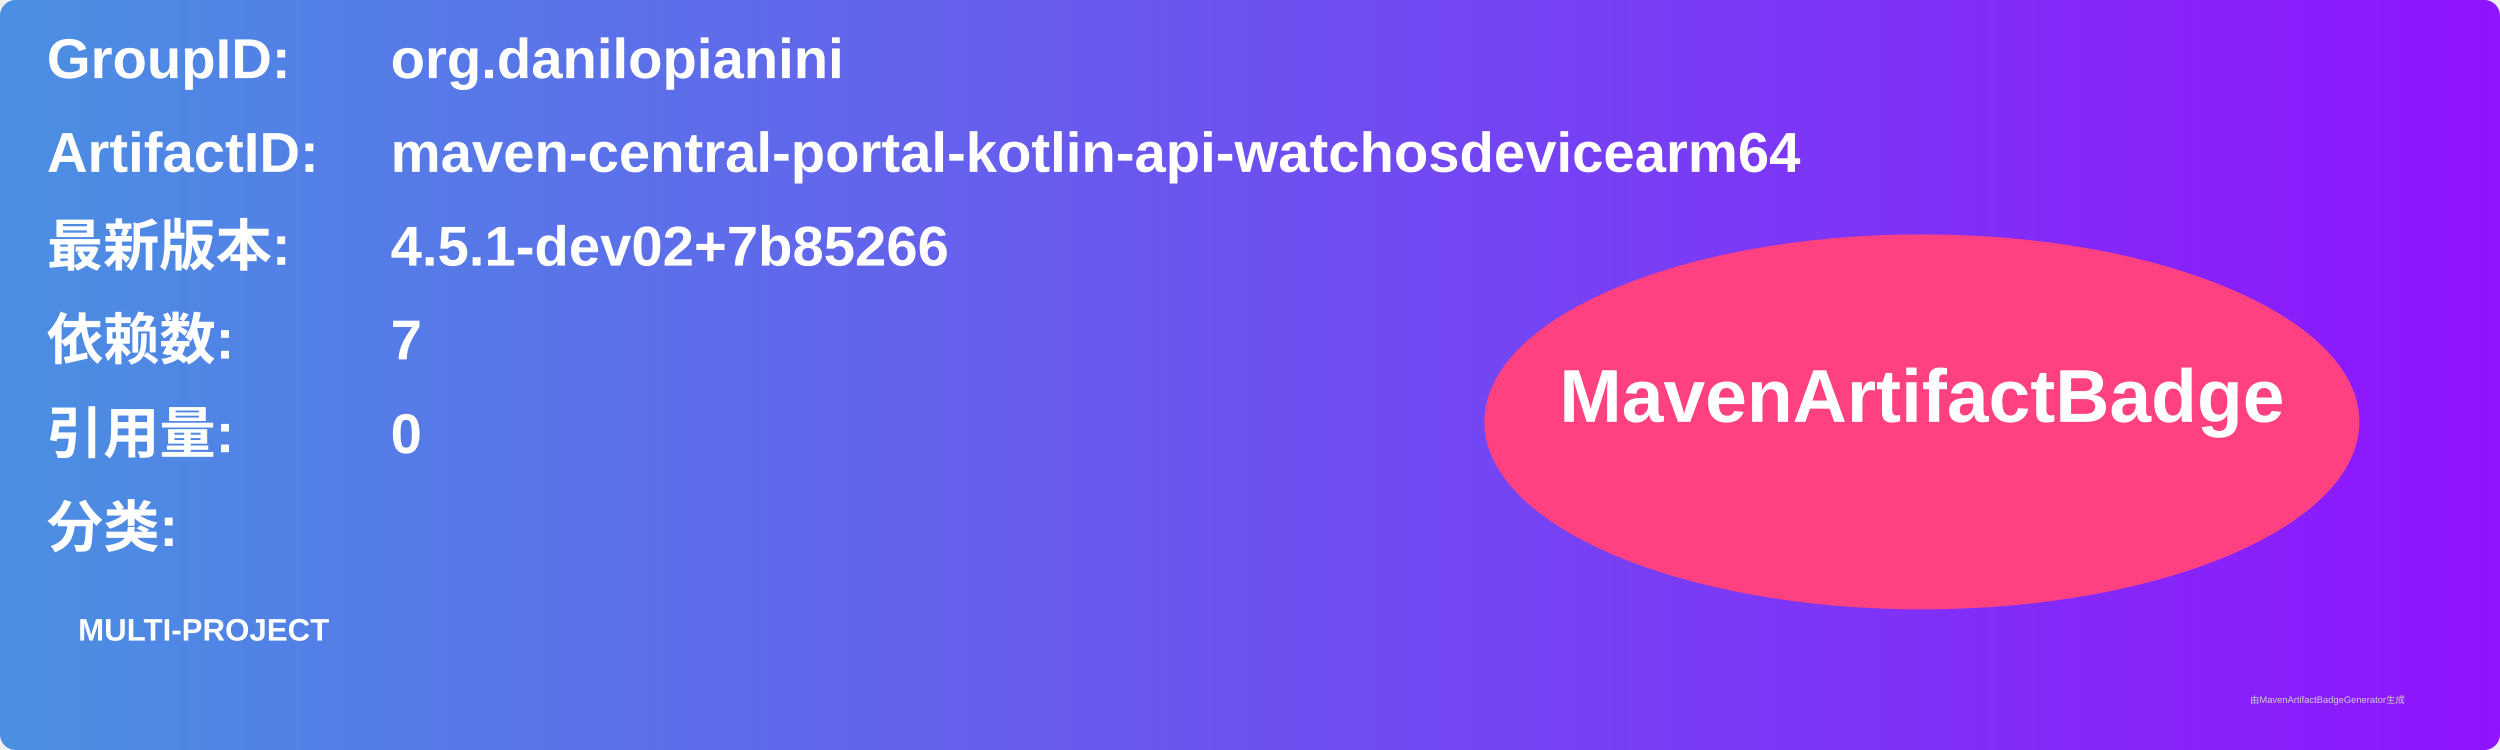
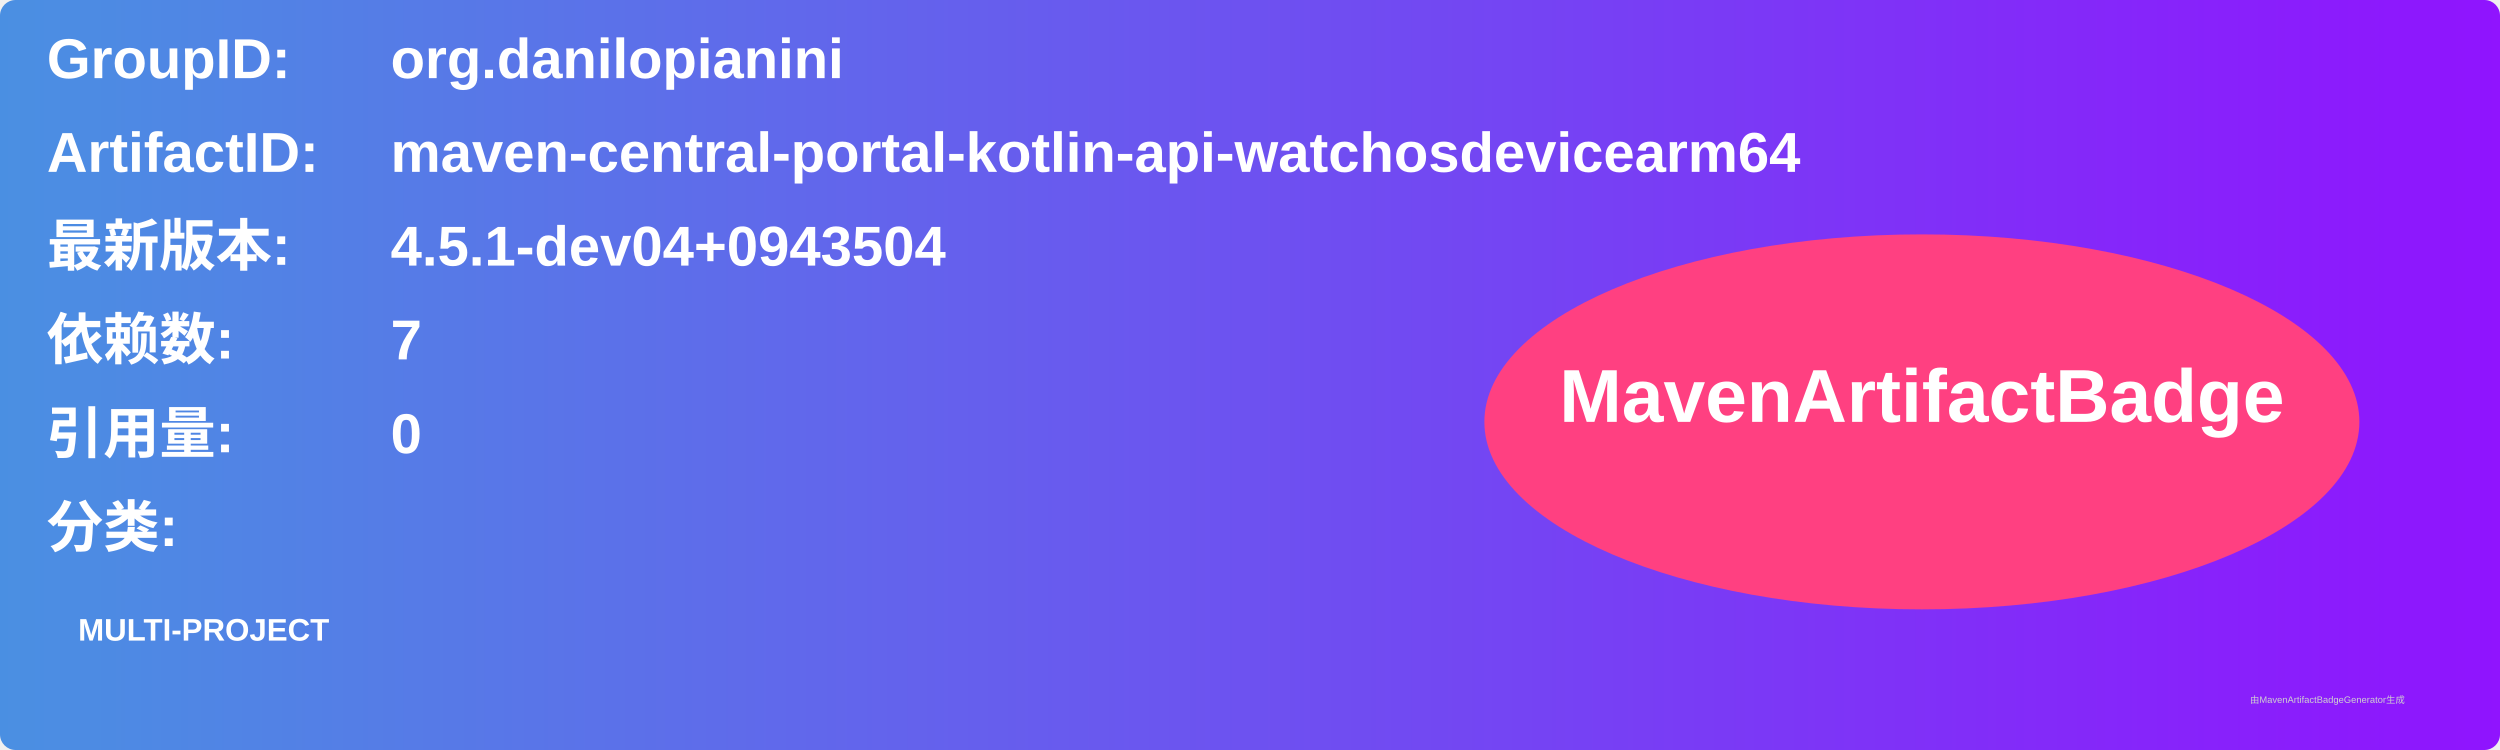
<svg xmlns="http://www.w3.org/2000/svg" width="800" height="240" viewBox="0 0 800 240">
  <linearGradient id="grad" x1="0%" y1="0%" x2="100%" y2="0%">
    <stop offset="0%" stop-color="#4a90e2" />
    <stop offset="100%" stop-color="#9013fe" />
  </linearGradient>
  <rect width="100%" height="100%" rx="5" ry="5" fill="url(#grad)" />
  <g transform="translate(15, 15)">
    <text x="0" y="10" font-family="Arial" font-size="18" fill="white" font-weight="bold" width="260">GroupID:</text>
    <text x="110" y="10" font-family="Arial" font-size="18" fill="white" font-weight="bold" width="460">org.danilopianini</text>
    <text x="0" y="40" font-family="Arial" font-size="18" fill="white" font-weight="bold" width="260">ArtifactID:</text>
    <text x="110" y="40" font-family="Arial" font-size="18" fill="white" font-weight="bold" width="460">maven-central-portal-kotlin-api-watchosdevicearm64</text>
    <text x="0" y="70" font-family="Arial" font-size="18" fill="white" font-weight="bold">最新版本:</text>
    <text x="110" y="70" font-family="Arial" font-size="18" fill="white" font-weight="bold">
-       <tspan font-weight="bold">4.5.1-dev02+7b85266</tspan>
+       <tspan font-weight="bold">4.5.1-dev04+0943504</tspan>
    </text>
    <text x="0" y="100" font-family="Arial" font-size="18" fill="white" font-weight="bold">依赖数: </text>
    <text x="110" y="100" font-family="Arial" font-size="18" fill="white">
      <tspan font-weight="bold">7</tspan>
    </text>
    <text x="0" y="130" font-family="Arial" font-size="18" fill="white" font-weight="bold">引用量: </text>
    <text x="110" y="130" font-family="Arial" font-size="18" fill="white">
      <tspan font-weight="bold">0</tspan>
    </text>
    <text x="0" y="160" font-family="Arial" font-size="18" fill="white" font-weight="bold">分类:</text>
    <text x="10" y="190" font-family="Arial" font-size="10" fill="white">
      <tspan font-weight="bold">MULTI-PROJECT</tspan>
    </text>
    <ellipse cx="600" cy="120" rx="140" ry="60" fill="#ff4081" />
    <text x="600" y="120" text-anchor="middle" font-family="Arial" font-size="24" fill="white" font-weight="bold">MavenArtifactBadge</text>
  </g>
  <text x="720" y="225" font-family="Arial" font-size="3" fill="#d0d0d0">由MavenArtifactBadgeGenerator生成</text>
</svg>
